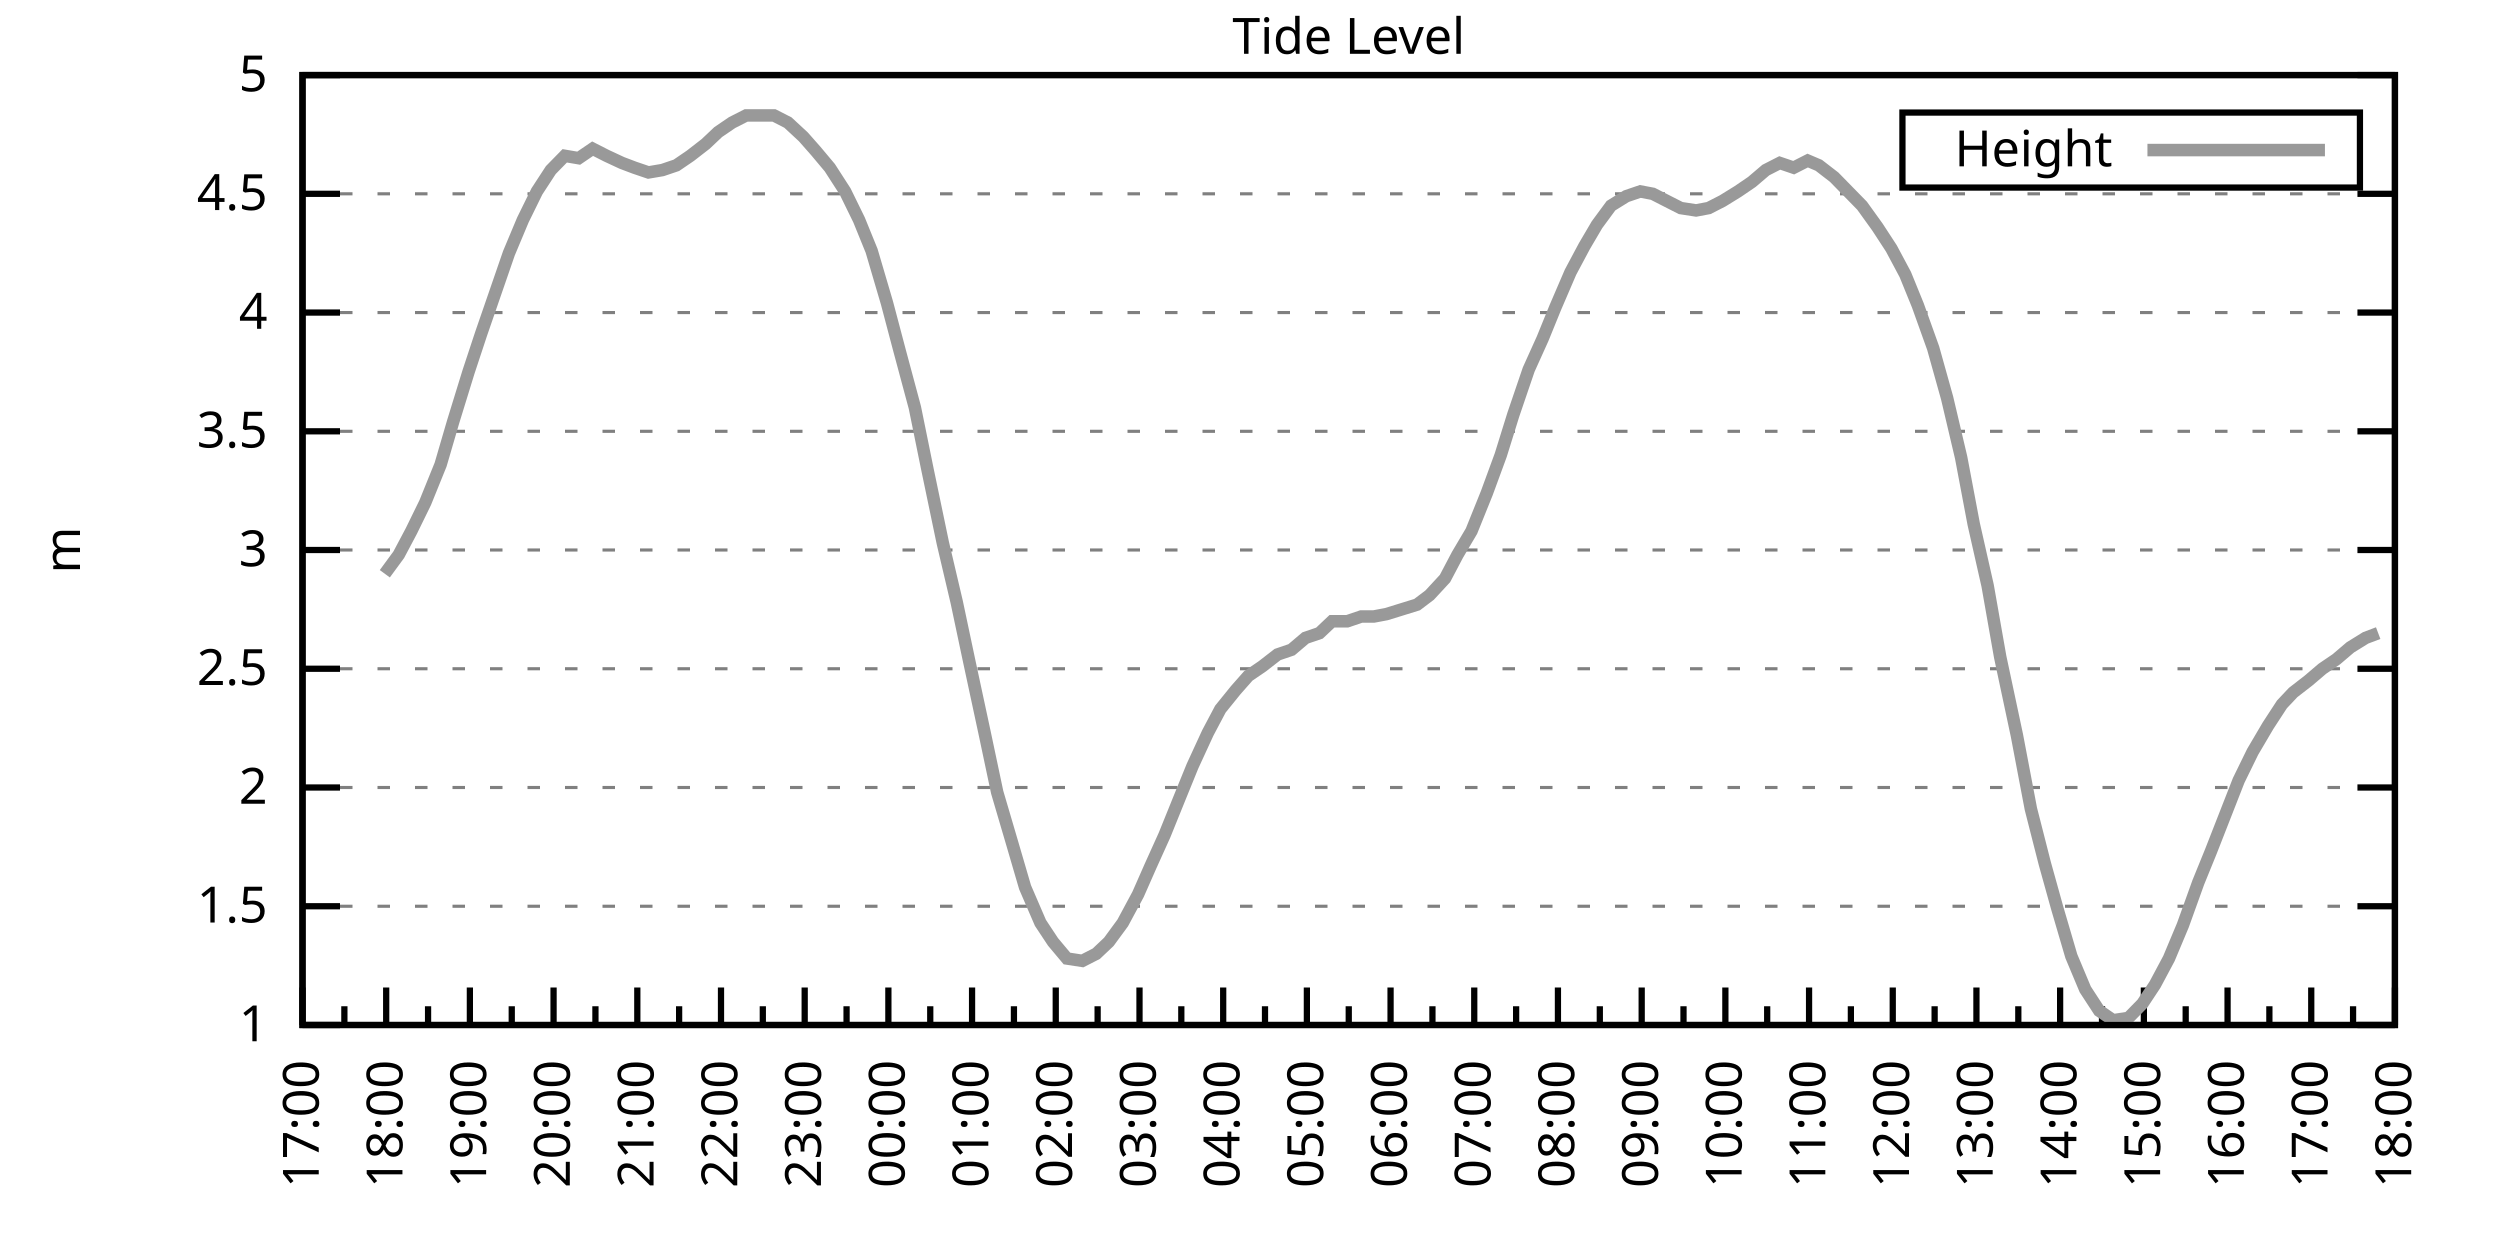
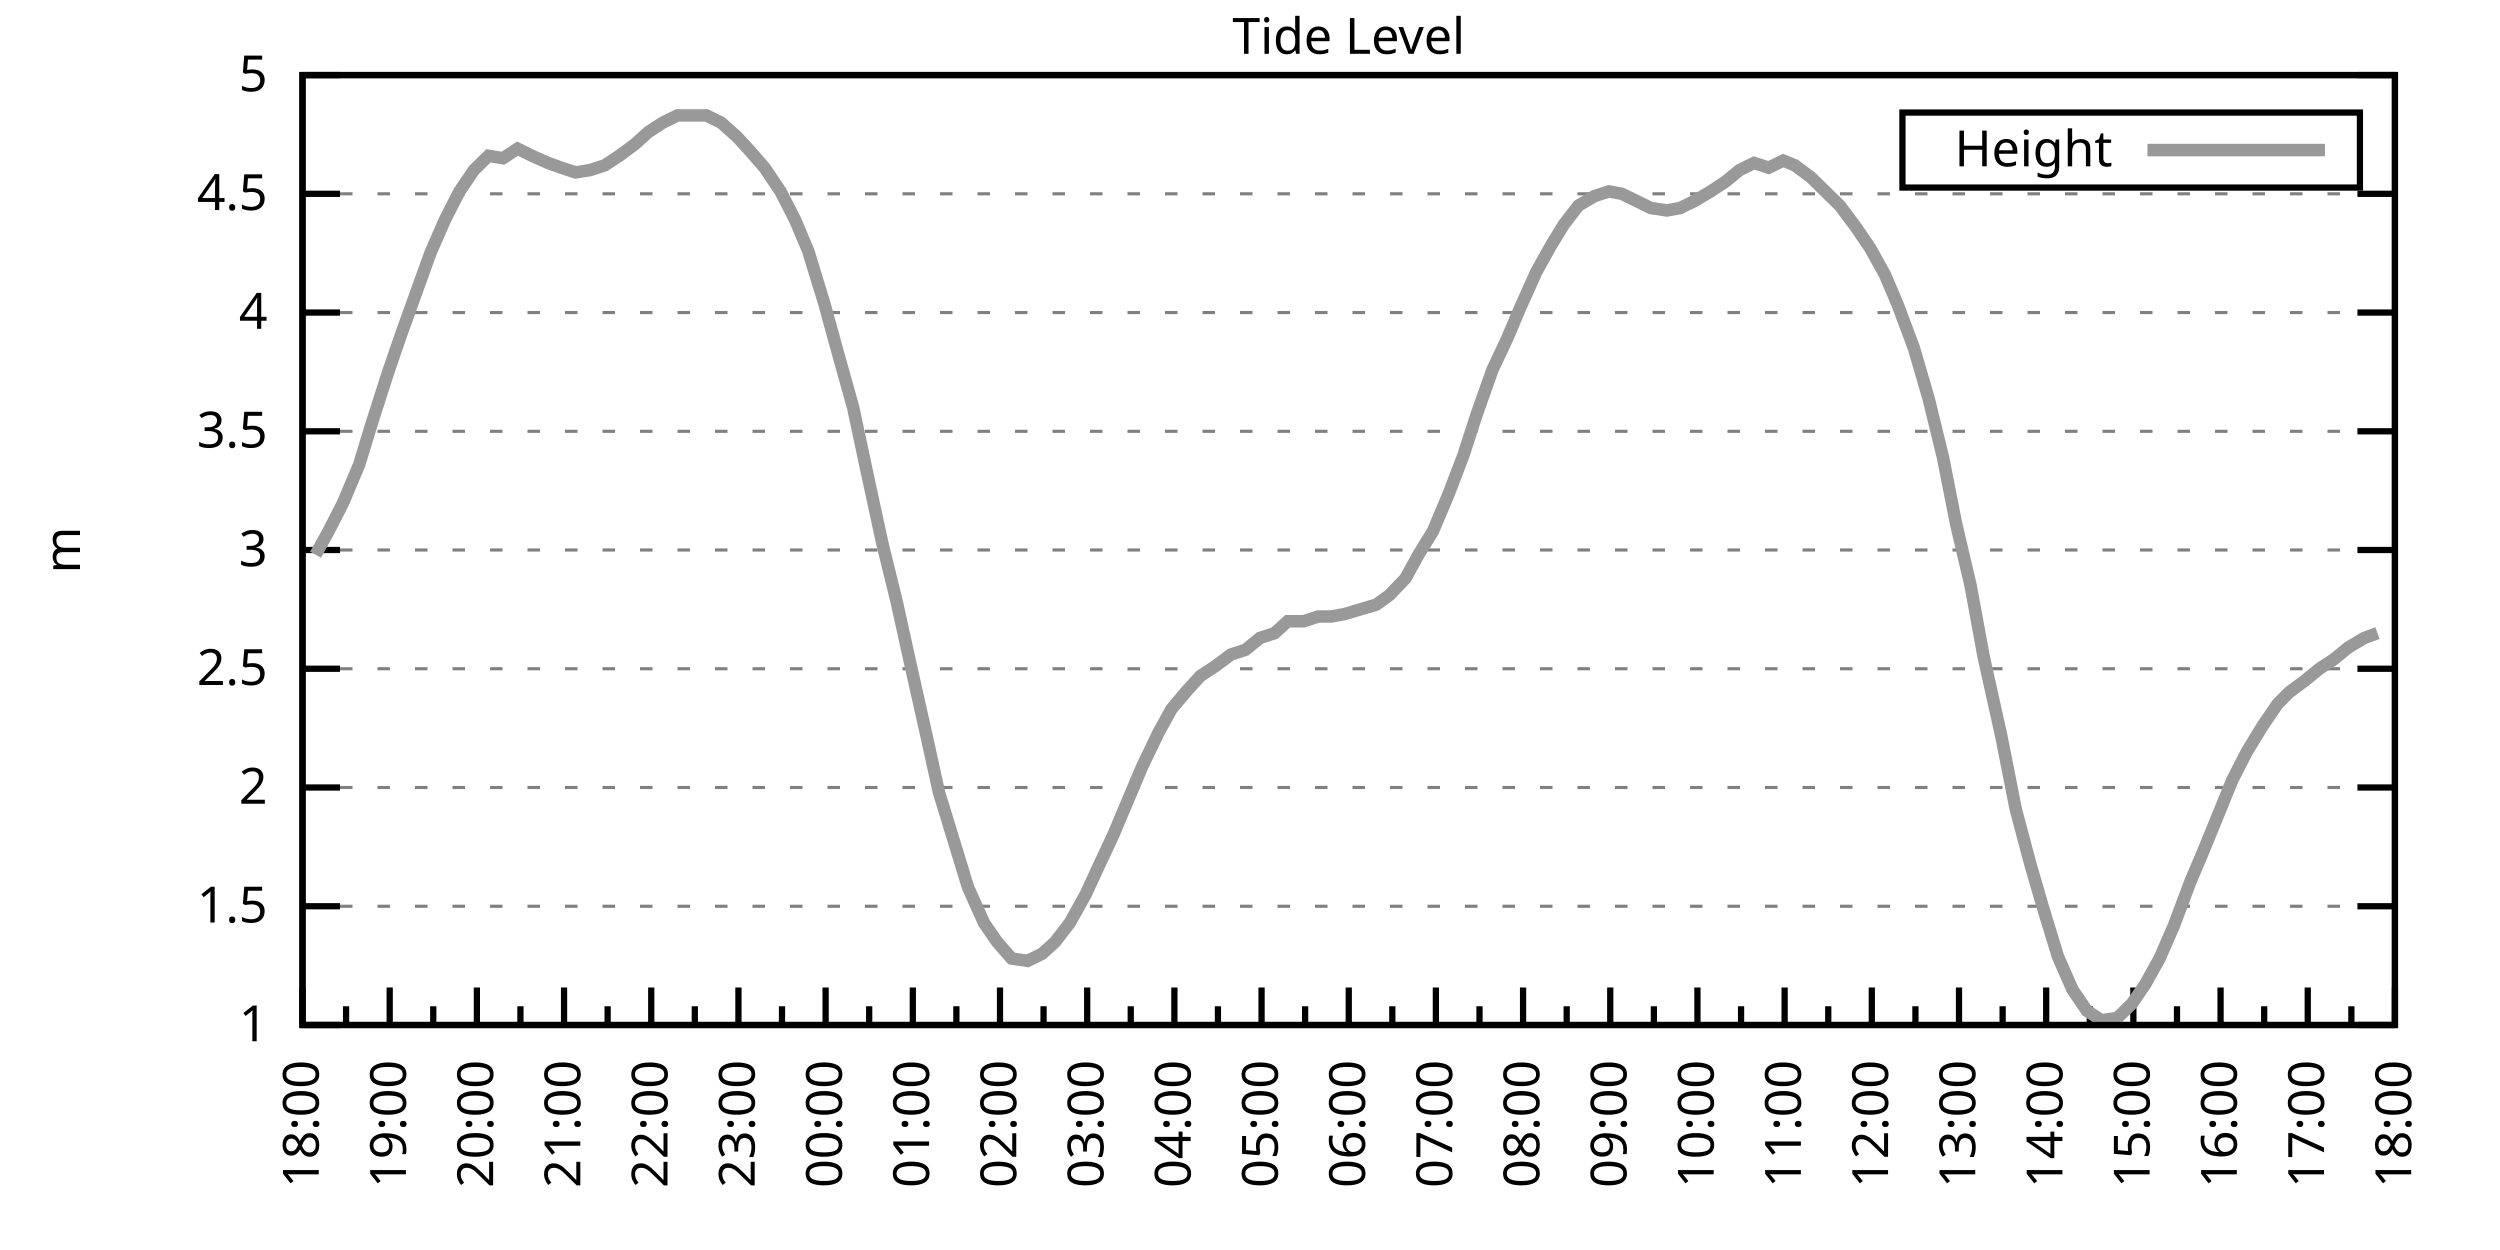
<svg xmlns="http://www.w3.org/2000/svg" xmlns:xlink="http://www.w3.org/1999/xlink" width="400" height="200" viewBox="0 0 400 200">
  <g id="gnuplot_canvas">
    <rect x="0" y="0" width="400" height="200" fill="none" />
    <defs>
      <circle id="gpDot" r="0.5" stroke-width="0.5" stroke="currentColor" />
      <path id="gpPt0" stroke-width="0.333" stroke="currentColor" d="M-1,0 h2 M0,-1 v2" />
      <path id="gpPt1" stroke-width="0.333" stroke="currentColor" d="M-1,-1 L1,1 M1,-1 L-1,1" />
      <path id="gpPt2" stroke-width="0.333" stroke="currentColor" d="M-1,0 L1,0 M0,-1 L0,1 M-1,-1 L1,1 M-1,1 L1,-1" />
      <rect id="gpPt3" stroke-width="0.333" stroke="currentColor" x="-1" y="-1" width="2" height="2" />
      <rect id="gpPt4" stroke-width="0.333" stroke="currentColor" fill="currentColor" x="-1" y="-1" width="2" height="2" />
      <circle id="gpPt5" stroke-width="0.333" stroke="currentColor" cx="0" cy="0" r="1" />
      <use xlink:href="#gpPt5" id="gpPt6" fill="currentColor" stroke="none" />
      <path id="gpPt7" stroke-width="0.333" stroke="currentColor" d="M0,-1.33 L-1.33,0.67 L1.33,0.67 z" />
      <use xlink:href="#gpPt7" id="gpPt8" fill="currentColor" stroke="none" />
      <use xlink:href="#gpPt7" id="gpPt9" stroke="currentColor" transform="rotate(180)" />
      <use xlink:href="#gpPt9" id="gpPt10" fill="currentColor" stroke="none" />
      <use xlink:href="#gpPt3" id="gpPt11" stroke="currentColor" transform="rotate(45)" />
      <use xlink:href="#gpPt11" id="gpPt12" fill="currentColor" stroke="none" />
      <path id="gpPt13" stroke-width="0.333" stroke="currentColor" d="M0,1.330 L1.265,0.411 L0.782,-1.067 L-0.782,-1.076 L-1.265,0.411 z" />
      <use xlink:href="#gpPt13" id="gpPt14" fill="currentColor" stroke="none" />
      <filter id="textbox" filterUnits="objectBoundingBox" x="0" y="0" height="1" width="1">
        <feFlood flood-color="white" flood-opacity="1" result="bgnd" />
        <feComposite in="SourceGraphic" in2="bgnd" operator="atop" />
      </filter>
      <filter id="greybox" filterUnits="objectBoundingBox" x="0" y="0" height="1" width="1">
        <feFlood flood-color="lightgrey" flood-opacity="1" result="grey" />
        <feComposite in="SourceGraphic" in2="grey" operator="atop" />
      </filter>
    </defs>
    <g fill="none" color="white" stroke="currentColor" stroke-width="1.00" stroke-linecap="butt" stroke-linejoin="miter">
</g>
    <g fill="none" color="black" stroke="currentColor" stroke-width="1.00" stroke-linecap="butt" stroke-linejoin="miter">
      <g stroke="none" shape-rendering="crispEdges">
        <polygon fill="rgb(255, 255, 255)" points="48.40,164.00 383.18,164.00 383.18,12.02 48.40,12.02 " />
      </g>
    </g>
    <g fill="none" color="black" stroke="currentColor" stroke-width="1.00" stroke-linecap="butt" stroke-linejoin="miter">
</g>
    <g fill="none" color="black" stroke="black" stroke-width="0.50" stroke-linecap="butt" stroke-linejoin="miter">
</g>
    <g fill="none" color="gray" stroke="currentColor" stroke-width="0.50" stroke-linecap="butt" stroke-linejoin="miter">
      <path stroke="gray" stroke-dasharray="2,4" class="gridline" d="M48.40,164.00 L383.19,164.00  " />
    </g>
    <g fill="none" color="gray" stroke="gray" stroke-width="1.00" stroke-linecap="butt" stroke-linejoin="miter">
</g>
    <g fill="none" color="black" stroke="currentColor" stroke-width="1.00" stroke-linecap="butt" stroke-linejoin="miter">
      <path stroke="black" d="M48.40,164.00 L54.40,164.00 M383.19,164.00 L377.19,164.00  " />
      <g transform="translate(42.80,166.60)" stroke="none" fill="black" font-family="Sans" font-size="8.00" text-anchor="end">
        <text>
          <tspan font-family="Sans"> 1</tspan>
        </text>
      </g>
    </g>
    <g fill="none" color="black" stroke="currentColor" stroke-width="1.00" stroke-linecap="butt" stroke-linejoin="miter">
</g>
    <g fill="none" color="black" stroke="black" stroke-width="0.50" stroke-linecap="butt" stroke-linejoin="miter">
</g>
    <g fill="none" color="gray" stroke="currentColor" stroke-width="0.50" stroke-linecap="butt" stroke-linejoin="miter">
      <path stroke="gray" stroke-dasharray="2,4" class="gridline" d="M48.40,145.00 L383.19,145.00  " />
    </g>
    <g fill="none" color="gray" stroke="gray" stroke-width="1.00" stroke-linecap="butt" stroke-linejoin="miter">
</g>
    <g fill="none" color="black" stroke="currentColor" stroke-width="1.00" stroke-linecap="butt" stroke-linejoin="miter">
      <path stroke="black" d="M48.40,145.00 L54.40,145.00 M383.19,145.00 L377.19,145.00  " />
      <g transform="translate(42.80,147.60)" stroke="none" fill="black" font-family="Sans" font-size="8.00" text-anchor="end">
        <text>
          <tspan font-family="Sans"> 1.5</tspan>
        </text>
      </g>
    </g>
    <g fill="none" color="black" stroke="currentColor" stroke-width="1.00" stroke-linecap="butt" stroke-linejoin="miter">
</g>
    <g fill="none" color="black" stroke="black" stroke-width="0.50" stroke-linecap="butt" stroke-linejoin="miter">
</g>
    <g fill="none" color="gray" stroke="currentColor" stroke-width="0.50" stroke-linecap="butt" stroke-linejoin="miter">
      <path stroke="gray" stroke-dasharray="2,4" class="gridline" d="M48.40,126.00 L383.19,126.00  " />
    </g>
    <g fill="none" color="gray" stroke="gray" stroke-width="1.00" stroke-linecap="butt" stroke-linejoin="miter">
</g>
    <g fill="none" color="black" stroke="currentColor" stroke-width="1.00" stroke-linecap="butt" stroke-linejoin="miter">
      <path stroke="black" d="M48.40,126.00 L54.40,126.00 M383.19,126.00 L377.19,126.00  " />
      <g transform="translate(42.80,128.60)" stroke="none" fill="black" font-family="Sans" font-size="8.00" text-anchor="end">
        <text>
          <tspan font-family="Sans"> 2</tspan>
        </text>
      </g>
    </g>
    <g fill="none" color="black" stroke="currentColor" stroke-width="1.00" stroke-linecap="butt" stroke-linejoin="miter">
</g>
    <g fill="none" color="black" stroke="black" stroke-width="0.50" stroke-linecap="butt" stroke-linejoin="miter">
</g>
    <g fill="none" color="gray" stroke="currentColor" stroke-width="0.50" stroke-linecap="butt" stroke-linejoin="miter">
      <path stroke="gray" stroke-dasharray="2,4" class="gridline" d="M48.40,107.00 L383.19,107.00  " />
    </g>
    <g fill="none" color="gray" stroke="gray" stroke-width="1.00" stroke-linecap="butt" stroke-linejoin="miter">
</g>
    <g fill="none" color="black" stroke="currentColor" stroke-width="1.00" stroke-linecap="butt" stroke-linejoin="miter">
      <path stroke="black" d="M48.40,107.00 L54.40,107.00 M383.19,107.00 L377.19,107.00  " />
      <g transform="translate(42.80,109.60)" stroke="none" fill="black" font-family="Sans" font-size="8.00" text-anchor="end">
        <text>
          <tspan font-family="Sans"> 2.5</tspan>
        </text>
      </g>
    </g>
    <g fill="none" color="black" stroke="currentColor" stroke-width="1.00" stroke-linecap="butt" stroke-linejoin="miter">
</g>
    <g fill="none" color="black" stroke="black" stroke-width="0.50" stroke-linecap="butt" stroke-linejoin="miter">
</g>
    <g fill="none" color="gray" stroke="currentColor" stroke-width="0.50" stroke-linecap="butt" stroke-linejoin="miter">
      <path stroke="gray" stroke-dasharray="2,4" class="gridline" d="M48.40,88.00 L383.19,88.00  " />
    </g>
    <g fill="none" color="gray" stroke="gray" stroke-width="1.00" stroke-linecap="butt" stroke-linejoin="miter">
</g>
    <g fill="none" color="black" stroke="currentColor" stroke-width="1.00" stroke-linecap="butt" stroke-linejoin="miter">
      <path stroke="black" d="M48.40,88.00 L54.40,88.00 M383.19,88.00 L377.19,88.00  " />
      <g transform="translate(42.80,90.60)" stroke="none" fill="black" font-family="Sans" font-size="8.00" text-anchor="end">
        <text>
          <tspan font-family="Sans"> 3</tspan>
        </text>
      </g>
    </g>
    <g fill="none" color="black" stroke="currentColor" stroke-width="1.00" stroke-linecap="butt" stroke-linejoin="miter">
</g>
    <g fill="none" color="black" stroke="black" stroke-width="0.50" stroke-linecap="butt" stroke-linejoin="miter">
</g>
    <g fill="none" color="gray" stroke="currentColor" stroke-width="0.50" stroke-linecap="butt" stroke-linejoin="miter">
      <path stroke="gray" stroke-dasharray="2,4" class="gridline" d="M48.40,69.01 L383.19,69.01  " />
    </g>
    <g fill="none" color="gray" stroke="gray" stroke-width="1.00" stroke-linecap="butt" stroke-linejoin="miter">
</g>
    <g fill="none" color="black" stroke="currentColor" stroke-width="1.00" stroke-linecap="butt" stroke-linejoin="miter">
      <path stroke="black" d="M48.40,69.01 L54.40,69.01 M383.19,69.01 L377.19,69.01  " />
      <g transform="translate(42.80,71.61)" stroke="none" fill="black" font-family="Sans" font-size="8.00" text-anchor="end">
        <text>
          <tspan font-family="Sans"> 3.5</tspan>
        </text>
      </g>
    </g>
    <g fill="none" color="black" stroke="currentColor" stroke-width="1.00" stroke-linecap="butt" stroke-linejoin="miter">
</g>
    <g fill="none" color="black" stroke="black" stroke-width="0.50" stroke-linecap="butt" stroke-linejoin="miter">
</g>
    <g fill="none" color="gray" stroke="currentColor" stroke-width="0.50" stroke-linecap="butt" stroke-linejoin="miter">
      <path stroke="gray" stroke-dasharray="2,4" class="gridline" d="M48.40,50.01 L383.19,50.01  " />
    </g>
    <g fill="none" color="gray" stroke="gray" stroke-width="1.00" stroke-linecap="butt" stroke-linejoin="miter">
</g>
    <g fill="none" color="black" stroke="currentColor" stroke-width="1.00" stroke-linecap="butt" stroke-linejoin="miter">
      <path stroke="black" d="M48.40,50.01 L54.40,50.01 M383.19,50.01 L377.19,50.01  " />
      <g transform="translate(42.80,52.61)" stroke="none" fill="black" font-family="Sans" font-size="8.00" text-anchor="end">
        <text>
          <tspan font-family="Sans"> 4</tspan>
        </text>
      </g>
    </g>
    <g fill="none" color="black" stroke="currentColor" stroke-width="1.00" stroke-linecap="butt" stroke-linejoin="miter">
</g>
    <g fill="none" color="black" stroke="black" stroke-width="0.50" stroke-linecap="butt" stroke-linejoin="miter">
</g>
    <g fill="none" color="gray" stroke="currentColor" stroke-width="0.50" stroke-linecap="butt" stroke-linejoin="miter">
      <path stroke="gray" stroke-dasharray="2,4" class="gridline" d="M48.40,31.01 L383.19,31.01  " />
    </g>
    <g fill="none" color="gray" stroke="gray" stroke-width="1.00" stroke-linecap="butt" stroke-linejoin="miter">
</g>
    <g fill="none" color="black" stroke="currentColor" stroke-width="1.00" stroke-linecap="butt" stroke-linejoin="miter">
      <path stroke="black" d="M48.40,31.01 L54.40,31.01 M383.19,31.01 L377.19,31.01  " />
      <g transform="translate(42.80,33.61)" stroke="none" fill="black" font-family="Sans" font-size="8.00" text-anchor="end">
        <text>
          <tspan font-family="Sans"> 4.5</tspan>
        </text>
      </g>
    </g>
    <g fill="none" color="black" stroke="currentColor" stroke-width="1.00" stroke-linecap="butt" stroke-linejoin="miter">
</g>
    <g fill="none" color="black" stroke="black" stroke-width="0.50" stroke-linecap="butt" stroke-linejoin="miter">
</g>
    <g fill="none" color="gray" stroke="currentColor" stroke-width="0.50" stroke-linecap="butt" stroke-linejoin="miter">
      <path stroke="gray" stroke-dasharray="2,4" class="gridline" d="M48.40,12.01 L383.19,12.01  " />
    </g>
    <g fill="none" color="gray" stroke="gray" stroke-width="1.00" stroke-linecap="butt" stroke-linejoin="miter">
</g>
    <g fill="none" color="black" stroke="currentColor" stroke-width="1.00" stroke-linecap="butt" stroke-linejoin="miter">
      <path stroke="black" d="M48.40,12.01 L54.40,12.01 M383.19,12.01 L377.19,12.01  " />
      <g transform="translate(42.80,14.61)" stroke="none" fill="black" font-family="Sans" font-size="8.00" text-anchor="end">
        <text>
          <tspan font-family="Sans"> 5</tspan>
        </text>
      </g>
    </g>
    <g fill="none" color="black" stroke="currentColor" stroke-width="1.00" stroke-linecap="butt" stroke-linejoin="miter">
      <path stroke="black" d="M48.40,164.00 L48.40,158.00  " />
      <g transform="translate(51.00,169.60) rotate(270)" stroke="none" fill="black" font-family="Sans" font-size="8.00" text-anchor="end">
        <text>
+           <tspan font-family="Sans">18:00</tspan>
+         </text>
+       </g>
+     </g>
+     <g fill="none" color="black" stroke="currentColor" stroke-width="1.00" stroke-linecap="butt" stroke-linejoin="miter">
+       <path stroke="black" d="M55.37,164.00 L55.37,161.00 M62.35,164.00 L62.35,158.00  " />
+       <g transform="translate(64.95,169.60) rotate(270)" stroke="none" fill="black" font-family="Sans" font-size="8.00" text-anchor="end">
+         <text>
+           <tspan font-family="Sans">19:00</tspan>
+         </text>
+       </g>
+     </g>
+     <g fill="none" color="black" stroke="currentColor" stroke-width="1.00" stroke-linecap="butt" stroke-linejoin="miter">
+       <path stroke="black" d="M69.32,164.00 L69.32,161.00 M76.30,164.00 L76.30,158.00  " />
+       <g transform="translate(78.90,169.60) rotate(270)" stroke="none" fill="black" font-family="Sans" font-size="8.00" text-anchor="end">
+         <text>
+           <tspan font-family="Sans">20:00</tspan>
+         </text>
+       </g>
+     </g>
+     <g fill="none" color="black" stroke="currentColor" stroke-width="1.00" stroke-linecap="butt" stroke-linejoin="miter">
+       <path stroke="black" d="M83.27,164.00 L83.27,161.00 M90.25,164.00 L90.25,158.00  " />
+       <g transform="translate(92.85,169.60) rotate(270)" stroke="none" fill="black" font-family="Sans" font-size="8.00" text-anchor="end">
+         <text>
+           <tspan font-family="Sans">21:00</tspan>
+         </text>
+       </g>
+     </g>
+     <g fill="none" color="black" stroke="currentColor" stroke-width="1.00" stroke-linecap="butt" stroke-linejoin="miter">
+       <path stroke="black" d="M97.22,164.00 L97.22,161.00 M104.20,164.00 L104.20,158.00  " />
+       <g transform="translate(106.80,169.60) rotate(270)" stroke="none" fill="black" font-family="Sans" font-size="8.00" text-anchor="end">
+         <text>
+           <tspan font-family="Sans">22:00</tspan>
+         </text>
+       </g>
+     </g>
+     <g fill="none" color="black" stroke="currentColor" stroke-width="1.00" stroke-linecap="butt" stroke-linejoin="miter">
+       <path stroke="black" d="M111.17,164.00 L111.17,161.00 M118.15,164.00 L118.15,158.00  " />
+       <g transform="translate(120.75,169.60) rotate(270)" stroke="none" fill="black" font-family="Sans" font-size="8.00" text-anchor="end">
+         <text>
+           <tspan font-family="Sans">23:00</tspan>
+         </text>
+       </g>
+     </g>
+     <g fill="none" color="black" stroke="currentColor" stroke-width="1.00" stroke-linecap="butt" stroke-linejoin="miter">
+       <path stroke="black" d="M125.12,164.00 L125.12,161.00 M132.10,164.00 L132.10,158.00  " />
+       <g transform="translate(134.70,169.60) rotate(270)" stroke="none" fill="black" font-family="Sans" font-size="8.00" text-anchor="end">
+         <text>
+           <tspan font-family="Sans">00:00</tspan>
+         </text>
+       </g>
+     </g>
+     <g fill="none" color="black" stroke="currentColor" stroke-width="1.00" stroke-linecap="butt" stroke-linejoin="miter">
+       <path stroke="black" d="M139.07,164.00 L139.07,161.00 M146.05,164.00 L146.05,158.00  " />
+       <g transform="translate(148.65,169.60) rotate(270)" stroke="none" fill="black" font-family="Sans" font-size="8.00" text-anchor="end">
+         <text>
+           <tspan font-family="Sans">01:00</tspan>
+         </text>
+       </g>
+     </g>
+     <g fill="none" color="black" stroke="currentColor" stroke-width="1.00" stroke-linecap="butt" stroke-linejoin="miter">
+       <path stroke="black" d="M153.02,164.00 L153.02,161.00 M160.00,164.00 L160.00,158.00  " />
+       <g transform="translate(162.60,169.60) rotate(270)" stroke="none" fill="black" font-family="Sans" font-size="8.00" text-anchor="end">
+         <text>
+           <tspan font-family="Sans">02:00</tspan>
+         </text>
+       </g>
+     </g>
+     <g fill="none" color="black" stroke="currentColor" stroke-width="1.00" stroke-linecap="butt" stroke-linejoin="miter">
+       <path stroke="black" d="M166.97,164.00 L166.97,161.00 M173.95,164.00 L173.95,158.00  " />
+       <g transform="translate(176.55,169.60) rotate(270)" stroke="none" fill="black" font-family="Sans" font-size="8.00" text-anchor="end">
+         <text>
+           <tspan font-family="Sans">03:00</tspan>
+         </text>
+       </g>
+     </g>
+     <g fill="none" color="black" stroke="currentColor" stroke-width="1.00" stroke-linecap="butt" stroke-linejoin="miter">
+       <path stroke="black" d="M180.92,164.00 L180.92,161.00 M187.90,164.00 L187.90,158.00  " />
+       <g transform="translate(190.50,169.60) rotate(270)" stroke="none" fill="black" font-family="Sans" font-size="8.00" text-anchor="end">
+         <text>
+           <tspan font-family="Sans">04:00</tspan>
+         </text>
+       </g>
+     </g>
+     <g fill="none" color="black" stroke="currentColor" stroke-width="1.00" stroke-linecap="butt" stroke-linejoin="miter">
+       <path stroke="black" d="M194.87,164.00 L194.87,161.00 M201.85,164.00 L201.85,158.00  " />
+       <g transform="translate(204.45,169.60) rotate(270)" stroke="none" fill="black" font-family="Sans" font-size="8.00" text-anchor="end">
+         <text>
+           <tspan font-family="Sans">05:00</tspan>
+         </text>
+       </g>
+     </g>
+     <g fill="none" color="black" stroke="currentColor" stroke-width="1.00" stroke-linecap="butt" stroke-linejoin="miter">
+       <path stroke="black" d="M208.82,164.00 L208.82,161.00 M215.80,164.00 L215.80,158.00  " />
+       <g transform="translate(218.40,169.60) rotate(270)" stroke="none" fill="black" font-family="Sans" font-size="8.00" text-anchor="end">
+         <text>
+           <tspan font-family="Sans">06:00</tspan>
+         </text>
+       </g>
+     </g>
+     <g fill="none" color="black" stroke="currentColor" stroke-width="1.00" stroke-linecap="butt" stroke-linejoin="miter">
+       <path stroke="black" d="M222.77,164.00 L222.77,161.00 M229.74,164.00 L229.74,158.00  " />
+       <g transform="translate(232.34,169.60) rotate(270)" stroke="none" fill="black" font-family="Sans" font-size="8.00" text-anchor="end">
+         <text>
+           <tspan font-family="Sans">07:00</tspan>
+         </text>
+       </g>
+     </g>
+     <g fill="none" color="black" stroke="currentColor" stroke-width="1.00" stroke-linecap="butt" stroke-linejoin="miter">
+       <path stroke="black" d="M236.72,164.00 L236.72,161.00 M243.69,164.00 L243.69,158.00  " />
+       <g transform="translate(246.29,169.60) rotate(270)" stroke="none" fill="black" font-family="Sans" font-size="8.00" text-anchor="end">
+         <text>
+           <tspan font-family="Sans">08:00</tspan>
+         </text>
+       </g>
+     </g>
+     <g fill="none" color="black" stroke="currentColor" stroke-width="1.00" stroke-linecap="butt" stroke-linejoin="miter">
+       <path stroke="black" d="M250.67,164.00 L250.67,161.00 M257.64,164.00 L257.64,158.00  " />
+       <g transform="translate(260.24,169.60) rotate(270)" stroke="none" fill="black" font-family="Sans" font-size="8.00" text-anchor="end">
+         <text>
+           <tspan font-family="Sans">09:00</tspan>
+         </text>
+       </g>
+     </g>
+     <g fill="none" color="black" stroke="currentColor" stroke-width="1.00" stroke-linecap="butt" stroke-linejoin="miter">
+       <path stroke="black" d="M264.62,164.00 L264.62,161.00 M271.59,164.00 L271.59,158.00  " />
+       <g transform="translate(274.19,169.60) rotate(270)" stroke="none" fill="black" font-family="Sans" font-size="8.00" text-anchor="end">
+         <text>
+           <tspan font-family="Sans">10:00</tspan>
+         </text>
+       </g>
+     </g>
+     <g fill="none" color="black" stroke="currentColor" stroke-width="1.00" stroke-linecap="butt" stroke-linejoin="miter">
+       <path stroke="black" d="M278.57,164.00 L278.57,161.00 M285.54,164.00 L285.54,158.00  " />
+       <g transform="translate(288.14,169.60) rotate(270)" stroke="none" fill="black" font-family="Sans" font-size="8.00" text-anchor="end">
+         <text>
+           <tspan font-family="Sans">11:00</tspan>
+         </text>
+       </g>
+     </g>
+     <g fill="none" color="black" stroke="currentColor" stroke-width="1.00" stroke-linecap="butt" stroke-linejoin="miter">
+       <path stroke="black" d="M292.52,164.00 L292.52,161.00 M299.49,164.00 L299.49,158.00  " />
+       <g transform="translate(302.09,169.60) rotate(270)" stroke="none" fill="black" font-family="Sans" font-size="8.00" text-anchor="end">
+         <text>
+           <tspan font-family="Sans">12:00</tspan>
+         </text>
+       </g>
+     </g>
+     <g fill="none" color="black" stroke="currentColor" stroke-width="1.00" stroke-linecap="butt" stroke-linejoin="miter">
+       <path stroke="black" d="M306.47,164.00 L306.47,161.00 M313.44,164.00 L313.44,158.00  " />
+       <g transform="translate(316.04,169.60) rotate(270)" stroke="none" fill="black" font-family="Sans" font-size="8.00" text-anchor="end">
+         <text>
+           <tspan font-family="Sans">13:00</tspan>
+         </text>
+       </g>
+     </g>
+     <g fill="none" color="black" stroke="currentColor" stroke-width="1.00" stroke-linecap="butt" stroke-linejoin="miter">
+       <path stroke="black" d="M320.42,164.00 L320.42,161.00 M327.39,164.00 L327.39,158.00  " />
+       <g transform="translate(329.99,169.60) rotate(270)" stroke="none" fill="black" font-family="Sans" font-size="8.00" text-anchor="end">
+         <text>
+           <tspan font-family="Sans">14:00</tspan>
+         </text>
+       </g>
+     </g>
+     <g fill="none" color="black" stroke="currentColor" stroke-width="1.00" stroke-linecap="butt" stroke-linejoin="miter">
+       <path stroke="black" d="M334.37,164.00 L334.37,161.00 M341.34,164.00 L341.34,158.00  " />
+       <g transform="translate(343.94,169.60) rotate(270)" stroke="none" fill="black" font-family="Sans" font-size="8.00" text-anchor="end">
+         <text>
+           <tspan font-family="Sans">15:00</tspan>
+         </text>
+       </g>
+     </g>
+     <g fill="none" color="black" stroke="currentColor" stroke-width="1.00" stroke-linecap="butt" stroke-linejoin="miter">
+       <path stroke="black" d="M348.32,164.00 L348.32,161.00 M355.29,164.00 L355.29,158.00  " />
+       <g transform="translate(357.89,169.60) rotate(270)" stroke="none" fill="black" font-family="Sans" font-size="8.00" text-anchor="end">
+         <text>
+           <tspan font-family="Sans">16:00</tspan>
+         </text>
+       </g>
+     </g>
+     <g fill="none" color="black" stroke="currentColor" stroke-width="1.00" stroke-linecap="butt" stroke-linejoin="miter">
+       <path stroke="black" d="M362.27,164.00 L362.27,161.00 M369.24,164.00 L369.24,158.00  " />
+       <g transform="translate(371.84,169.60) rotate(270)" stroke="none" fill="black" font-family="Sans" font-size="8.00" text-anchor="end">
+         <text>
          <tspan font-family="Sans">17:00</tspan>
        </text>
      </g>
    </g>
    <g fill="none" color="black" stroke="currentColor" stroke-width="1.00" stroke-linecap="butt" stroke-linejoin="miter">
-       <path stroke="black" d="M55.10,164.00 L55.10,161.00 M61.79,164.00 L61.79,158.00  " />
-       <g transform="translate(64.39,169.60) rotate(270)" stroke="none" fill="black" font-family="Sans" font-size="8.00" text-anchor="end">
-         <text>
-           <tspan font-family="Sans">18:00</tspan>
-         </text>
-       </g>
-     </g>
-     <g fill="none" color="black" stroke="currentColor" stroke-width="1.00" stroke-linecap="butt" stroke-linejoin="miter">
-       <path stroke="black" d="M68.49,164.00 L68.49,161.00 M75.18,164.00 L75.18,158.00  " />
-       <g transform="translate(77.78,169.60) rotate(270)" stroke="none" fill="black" font-family="Sans" font-size="8.00" text-anchor="end">
-         <text>
-           <tspan font-family="Sans">19:00</tspan>
-         </text>
-       </g>
-     </g>
-     <g fill="none" color="black" stroke="currentColor" stroke-width="1.00" stroke-linecap="butt" stroke-linejoin="miter">
-       <path stroke="black" d="M81.88,164.00 L81.88,161.00 M88.57,164.00 L88.57,158.00  " />
-       <g transform="translate(91.17,169.60) rotate(270)" stroke="none" fill="black" font-family="Sans" font-size="8.00" text-anchor="end">
-         <text>
-           <tspan font-family="Sans">20:00</tspan>
-         </text>
-       </g>
-     </g>
-     <g fill="none" color="black" stroke="currentColor" stroke-width="1.00" stroke-linecap="butt" stroke-linejoin="miter">
-       <path stroke="black" d="M95.27,164.00 L95.27,161.00 M101.97,164.00 L101.97,158.00  " />
-       <g transform="translate(104.57,169.60) rotate(270)" stroke="none" fill="black" font-family="Sans" font-size="8.00" text-anchor="end">
-         <text>
-           <tspan font-family="Sans">21:00</tspan>
-         </text>
-       </g>
-     </g>
-     <g fill="none" color="black" stroke="currentColor" stroke-width="1.00" stroke-linecap="butt" stroke-linejoin="miter">
-       <path stroke="black" d="M108.66,164.00 L108.66,161.00 M115.36,164.00 L115.36,158.00  " />
-       <g transform="translate(117.96,169.60) rotate(270)" stroke="none" fill="black" font-family="Sans" font-size="8.00" text-anchor="end">
-         <text>
-           <tspan font-family="Sans">22:00</tspan>
-         </text>
-       </g>
-     </g>
-     <g fill="none" color="black" stroke="currentColor" stroke-width="1.00" stroke-linecap="butt" stroke-linejoin="miter">
-       <path stroke="black" d="M122.05,164.00 L122.05,161.00 M128.75,164.00 L128.75,158.00  " />
-       <g transform="translate(131.35,169.60) rotate(270)" stroke="none" fill="black" font-family="Sans" font-size="8.00" text-anchor="end">
-         <text>
-           <tspan font-family="Sans">23:00</tspan>
-         </text>
-       </g>
-     </g>
-     <g fill="none" color="black" stroke="currentColor" stroke-width="1.00" stroke-linecap="butt" stroke-linejoin="miter">
-       <path stroke="black" d="M135.45,164.00 L135.45,161.00 M142.14,164.00 L142.14,158.00  " />
-       <g transform="translate(144.74,169.60) rotate(270)" stroke="none" fill="black" font-family="Sans" font-size="8.00" text-anchor="end">
-         <text>
-           <tspan font-family="Sans">00:00</tspan>
-         </text>
-       </g>
-     </g>
-     <g fill="none" color="black" stroke="currentColor" stroke-width="1.00" stroke-linecap="butt" stroke-linejoin="miter">
-       <path stroke="black" d="M148.84,164.00 L148.84,161.00 M155.53,164.00 L155.53,158.00  " />
-       <g transform="translate(158.13,169.60) rotate(270)" stroke="none" fill="black" font-family="Sans" font-size="8.00" text-anchor="end">
-         <text>
-           <tspan font-family="Sans">01:00</tspan>
-         </text>
-       </g>
-     </g>
-     <g fill="none" color="black" stroke="currentColor" stroke-width="1.00" stroke-linecap="butt" stroke-linejoin="miter">
-       <path stroke="black" d="M162.23,164.00 L162.23,161.00 M168.92,164.00 L168.92,158.00  " />
-       <g transform="translate(171.52,169.60) rotate(270)" stroke="none" fill="black" font-family="Sans" font-size="8.00" text-anchor="end">
-         <text>
-           <tspan font-family="Sans">02:00</tspan>
-         </text>
-       </g>
-     </g>
-     <g fill="none" color="black" stroke="currentColor" stroke-width="1.00" stroke-linecap="butt" stroke-linejoin="miter">
-       <path stroke="black" d="M175.62,164.00 L175.62,161.00 M182.32,164.00 L182.32,158.00  " />
-       <g transform="translate(184.92,169.60) rotate(270)" stroke="none" fill="black" font-family="Sans" font-size="8.00" text-anchor="end">
-         <text>
-           <tspan font-family="Sans">03:00</tspan>
-         </text>
-       </g>
-     </g>
-     <g fill="none" color="black" stroke="currentColor" stroke-width="1.00" stroke-linecap="butt" stroke-linejoin="miter">
-       <path stroke="black" d="M189.01,164.00 L189.01,161.00 M195.71,164.00 L195.71,158.00  " />
-       <g transform="translate(198.31,169.60) rotate(270)" stroke="none" fill="black" font-family="Sans" font-size="8.00" text-anchor="end">
-         <text>
-           <tspan font-family="Sans">04:00</tspan>
-         </text>
-       </g>
-     </g>
-     <g fill="none" color="black" stroke="currentColor" stroke-width="1.00" stroke-linecap="butt" stroke-linejoin="miter">
-       <path stroke="black" d="M202.40,164.00 L202.40,161.00 M209.10,164.00 L209.10,158.00  " />
-       <g transform="translate(211.70,169.60) rotate(270)" stroke="none" fill="black" font-family="Sans" font-size="8.00" text-anchor="end">
-         <text>
-           <tspan font-family="Sans">05:00</tspan>
-         </text>
-       </g>
-     </g>
-     <g fill="none" color="black" stroke="currentColor" stroke-width="1.00" stroke-linecap="butt" stroke-linejoin="miter">
-       <path stroke="black" d="M215.80,164.00 L215.80,161.00 M222.49,164.00 L222.49,158.00  " />
-       <g transform="translate(225.09,169.60) rotate(270)" stroke="none" fill="black" font-family="Sans" font-size="8.00" text-anchor="end">
-         <text>
-           <tspan font-family="Sans">06:00</tspan>
-         </text>
-       </g>
-     </g>
-     <g fill="none" color="black" stroke="currentColor" stroke-width="1.00" stroke-linecap="butt" stroke-linejoin="miter">
-       <path stroke="black" d="M229.19,164.00 L229.19,161.00 M235.88,164.00 L235.88,158.00  " />
-       <g transform="translate(238.48,169.60) rotate(270)" stroke="none" fill="black" font-family="Sans" font-size="8.00" text-anchor="end">
-         <text>
-           <tspan font-family="Sans">07:00</tspan>
-         </text>
-       </g>
-     </g>
-     <g fill="none" color="black" stroke="currentColor" stroke-width="1.00" stroke-linecap="butt" stroke-linejoin="miter">
-       <path stroke="black" d="M242.58,164.00 L242.58,161.00 M249.27,164.00 L249.27,158.00  " />
-       <g transform="translate(251.87,169.60) rotate(270)" stroke="none" fill="black" font-family="Sans" font-size="8.00" text-anchor="end">
-         <text>
-           <tspan font-family="Sans">08:00</tspan>
-         </text>
-       </g>
-     </g>
-     <g fill="none" color="black" stroke="currentColor" stroke-width="1.00" stroke-linecap="butt" stroke-linejoin="miter">
-       <path stroke="black" d="M255.97,164.00 L255.97,161.00 M262.67,164.00 L262.67,158.00  " />
-       <g transform="translate(265.27,169.60) rotate(270)" stroke="none" fill="black" font-family="Sans" font-size="8.00" text-anchor="end">
-         <text>
-           <tspan font-family="Sans">09:00</tspan>
-         </text>
-       </g>
-     </g>
-     <g fill="none" color="black" stroke="currentColor" stroke-width="1.00" stroke-linecap="butt" stroke-linejoin="miter">
-       <path stroke="black" d="M269.36,164.00 L269.36,161.00 M276.06,164.00 L276.06,158.00  " />
-       <g transform="translate(278.66,169.60) rotate(270)" stroke="none" fill="black" font-family="Sans" font-size="8.00" text-anchor="end">
-         <text>
-           <tspan font-family="Sans">10:00</tspan>
-         </text>
-       </g>
-     </g>
-     <g fill="none" color="black" stroke="currentColor" stroke-width="1.00" stroke-linecap="butt" stroke-linejoin="miter">
-       <path stroke="black" d="M282.75,164.00 L282.75,161.00 M289.45,164.00 L289.45,158.00  " />
-       <g transform="translate(292.05,169.60) rotate(270)" stroke="none" fill="black" font-family="Sans" font-size="8.00" text-anchor="end">
-         <text>
-           <tspan font-family="Sans">11:00</tspan>
-         </text>
-       </g>
-     </g>
-     <g fill="none" color="black" stroke="currentColor" stroke-width="1.00" stroke-linecap="butt" stroke-linejoin="miter">
-       <path stroke="black" d="M296.14,164.00 L296.14,161.00 M302.84,164.00 L302.84,158.00  " />
-       <g transform="translate(305.44,169.60) rotate(270)" stroke="none" fill="black" font-family="Sans" font-size="8.00" text-anchor="end">
-         <text>
-           <tspan font-family="Sans">12:00</tspan>
-         </text>
-       </g>
-     </g>
-     <g fill="none" color="black" stroke="currentColor" stroke-width="1.00" stroke-linecap="butt" stroke-linejoin="miter">
-       <path stroke="black" d="M309.54,164.00 L309.54,161.00 M316.23,164.00 L316.23,158.00  " />
-       <g transform="translate(318.83,169.60) rotate(270)" stroke="none" fill="black" font-family="Sans" font-size="8.00" text-anchor="end">
-         <text>
-           <tspan font-family="Sans">13:00</tspan>
-         </text>
-       </g>
-     </g>
-     <g fill="none" color="black" stroke="currentColor" stroke-width="1.00" stroke-linecap="butt" stroke-linejoin="miter">
-       <path stroke="black" d="M322.93,164.00 L322.93,161.00 M329.62,164.00 L329.62,158.00  " />
-       <g transform="translate(332.22,169.60) rotate(270)" stroke="none" fill="black" font-family="Sans" font-size="8.00" text-anchor="end">
-         <text>
-           <tspan font-family="Sans">14:00</tspan>
-         </text>
-       </g>
-     </g>
-     <g fill="none" color="black" stroke="currentColor" stroke-width="1.00" stroke-linecap="butt" stroke-linejoin="miter">
-       <path stroke="black" d="M336.32,164.00 L336.32,161.00 M343.02,164.00 L343.02,158.00  " />
-       <g transform="translate(345.62,169.60) rotate(270)" stroke="none" fill="black" font-family="Sans" font-size="8.00" text-anchor="end">
-         <text>
-           <tspan font-family="Sans">15:00</tspan>
-         </text>
-       </g>
-     </g>
-     <g fill="none" color="black" stroke="currentColor" stroke-width="1.00" stroke-linecap="butt" stroke-linejoin="miter">
-       <path stroke="black" d="M349.71,164.00 L349.71,161.00 M356.41,164.00 L356.41,158.00  " />
-       <g transform="translate(359.01,169.60) rotate(270)" stroke="none" fill="black" font-family="Sans" font-size="8.00" text-anchor="end">
-         <text>
-           <tspan font-family="Sans">16:00</tspan>
-         </text>
-       </g>
-     </g>
-     <g fill="none" color="black" stroke="currentColor" stroke-width="1.00" stroke-linecap="butt" stroke-linejoin="miter">
-       <path stroke="black" d="M363.10,164.00 L363.10,161.00 M369.80,164.00 L369.80,158.00  " />
-       <g transform="translate(372.40,169.60) rotate(270)" stroke="none" fill="black" font-family="Sans" font-size="8.00" text-anchor="end">
-         <text>
-           <tspan font-family="Sans">17:00</tspan>
-         </text>
-       </g>
-     </g>
-     <g fill="none" color="black" stroke="currentColor" stroke-width="1.00" stroke-linecap="butt" stroke-linejoin="miter">
-       <path stroke="black" d="M376.49,164.00 L376.49,161.00 M383.19,164.00 L383.19,158.00  " />
+       <path stroke="black" d="M376.22,164.00 L376.22,161.00 M383.19,164.00 L383.19,158.00  " />
      <g transform="translate(385.79,169.60) rotate(270)" stroke="none" fill="black" font-family="Sans" font-size="8.00" text-anchor="end">
        <text>
          <tspan font-family="Sans">18:00</tspan>
        </text>
      </g>
    </g>
    <g fill="none" color="black" stroke="currentColor" stroke-width="1.00" stroke-linecap="butt" stroke-linejoin="miter">
</g>
    <g fill="none" color="black" stroke="currentColor" stroke-width="1.00" stroke-linecap="butt" stroke-linejoin="miter">
      <path stroke="black" d="M48.40,12.01 L48.40,164.00 L383.19,164.00 L383.19,12.01 L48.40,12.01 Z  " />
    </g>
    <g fill="none" color="black" stroke="currentColor" stroke-width="1.00" stroke-linecap="butt" stroke-linejoin="miter">
      <g transform="translate(12.80,88.01) rotate(270)" stroke="none" fill="black" font-family="Sans" font-size="8.00" text-anchor="middle">
        <text>
          <tspan font-family="Sans">m</tspan>
        </text>
      </g>
    </g>
    <g fill="none" color="black" stroke="currentColor" stroke-width="1.00" stroke-linecap="butt" stroke-linejoin="miter">
</g>
    <g fill="none" color="black" stroke="currentColor" stroke-width="1.00" stroke-linecap="butt" stroke-linejoin="miter">
      <path stroke="black" d="M304.39,30.01 L304.39,18.01 L377.59,18.01 L377.59,30.01 L304.39,30.01 Z  " />
    </g>
    <g id="Tide_level_plot_1">
      <g fill="none" color="white" stroke="black" stroke-width="2.00" stroke-linecap="butt" stroke-linejoin="miter">
</g>
      <g fill="none" color="black" stroke="currentColor" stroke-width="2.00" stroke-linecap="butt" stroke-linejoin="miter">
        <g transform="translate(337.99,26.61)" stroke="none" fill="black" font-family="Sans" font-size="8.00" text-anchor="end">
          <text>
            <tspan font-family="Sans">Height</tspan>
          </text>
        </g>
      </g>
      <g fill="none" color="black" stroke="currentColor" stroke-width="2.00" stroke-linecap="butt" stroke-linejoin="miter">
-         <path stroke="rgb(153, 153, 153)" d="M343.59,24.01 L371.99,24.01 M61.57,91.80 L63.80,88.76 L65.81,84.97 L68.04,80.41 L70.50,74.33 L72.50,67.49   L74.96,59.51 L76.97,53.43 L79.20,46.97 L81.43,40.51 L83.66,35.19 L85.90,30.63 L88.13,27.21 L90.36,24.93   L92.59,25.31 L94.82,23.79 L97.06,24.93 L99.51,26.07 L101.52,26.83 L103.75,27.59 L105.98,27.21 L108.22,26.45   L110.45,24.93 L112.90,23.03 L114.91,21.13 L117.14,19.61 L119.38,18.47 L121.61,18.47 L123.84,18.47 L126.07,19.61   L128.53,21.89 L130.54,24.17 L132.77,26.83 L135.22,30.63 L137.45,35.19 L139.46,40.13 L141.92,48.49 L143.93,56.09   L146.38,65.21 L148.39,75.09 L150.85,86.87 L153.08,96.36 L155.09,105.86 L157.54,117.26 L159.55,126.76 L162.01,135.12   L164.01,141.96 L166.47,147.66 L168.48,150.70 L170.71,153.36 L173.17,153.74 L175.40,152.60 L177.41,150.70 L179.64,147.66   L182.09,143.10 L184.10,138.54 L186.33,133.60 L188.79,127.52 L190.80,122.58 L193.25,117.26 L195.26,113.46 L197.72,110.42   L199.73,108.14 L201.96,106.62 L204.41,104.72 L206.64,103.96 L208.88,102.06 L211.11,101.30 L213.12,99.40 L215.57,99.40   L217.80,98.64 L219.81,98.64 L221.82,98.26 L224.28,97.50 L226.73,96.74 L228.74,95.22 L231.20,92.56 L233.20,88.76   L235.44,84.97 L237.89,78.89 L240.12,72.81 L242.13,66.35 L244.59,59.13 L246.82,54.19 L248.83,49.25 L251.28,43.55   L253.51,39.37 L255.52,35.95 L257.76,32.91 L260.21,31.39 L262.44,30.63 L264.45,31.01 L266.68,32.15 L268.92,33.29   L271.37,33.67 L273.38,33.29 L275.61,32.15 L278.07,30.63 L280.30,29.11 L282.53,27.21 L284.76,26.07 L286.99,26.83   L289.23,25.69 L291.01,26.45 L293.47,28.35 L295.70,30.63 L297.93,32.91 L300.39,36.33 L302.62,39.75 L304.85,43.93   L306.86,48.87 L309.31,55.71 L311.54,63.69 L313.78,73.19 L315.79,83.83 L318.02,93.70 L320.03,105.10 L322.70,117.64   L324.94,129.42 L327.17,138.16 L329.18,145.38 L331.41,152.98 L333.64,158.30 L335.87,161.72 L338.10,163.24 L340.56,162.86   L342.79,160.58 L344.80,157.54 L347.03,153.36 L349.26,148.04 L351.72,141.20 L353.73,136.26 L355.96,130.56 L358.19,124.86   L360.42,120.30 L362.88,116.12 L365.11,112.70 L366.90,110.80 L369.35,108.90 L371.58,107.00 L373.82,105.48 L376.05,103.58   L378.50,102.06 L380.51,101.30  " />
+         <path stroke="rgb(153, 153, 153)" d="M343.59,24.01 L371.99,24.01 M50.49,88.76 L52.58,84.97 L54.91,80.41 L57.47,74.33 L59.56,67.49 L62.12,59.51   L64.21,53.43 L66.53,46.97 L68.86,40.51 L71.18,35.19 L73.51,30.63 L75.83,27.21 L78.16,24.93 L80.48,25.31   L82.81,23.79 L85.13,24.93 L87.69,26.07 L89.78,26.83 L92.11,27.59 L94.43,27.21 L96.76,26.45 L99.08,24.93   L101.64,23.03 L103.73,21.13 L106.06,19.61 L108.38,18.47 L110.71,18.47 L113.03,18.47 L115.36,19.61 L117.92,21.89   L120.01,24.17 L122.33,26.83 L124.89,30.63 L127.22,35.19 L129.31,40.13 L131.87,48.49 L133.96,56.09 L136.51,65.21   L138.61,75.09 L141.16,86.87 L143.49,96.36 L145.58,105.86 L148.14,117.26 L150.23,126.76 L152.79,135.12 L154.88,141.96   L157.44,147.66 L159.53,150.70 L161.86,153.36 L164.41,153.74 L166.74,152.60 L168.83,150.70 L171.16,147.66 L173.71,143.10   L175.81,138.54 L178.13,133.60 L180.69,127.52 L182.78,122.58 L185.34,117.26 L187.43,113.46 L189.99,110.42 L192.08,108.14   L194.41,106.62 L196.96,104.72 L199.29,103.96 L201.61,102.06 L203.94,101.30 L206.03,99.40 L208.59,99.40 L210.91,98.64   L213.01,98.64 L215.10,98.26 L217.65,97.50 L220.21,96.74 L222.30,95.22 L224.86,92.56 L226.95,88.76 L229.28,84.97   L231.84,78.89 L234.16,72.81 L236.25,66.35 L238.81,59.13 L241.14,54.19 L243.23,49.25 L245.79,43.55 L248.11,39.37   L250.20,35.95 L252.53,32.91 L255.09,31.39 L257.41,30.63 L259.50,31.01 L261.83,32.15 L264.15,33.29 L266.71,33.67   L268.80,33.29 L271.13,32.15 L273.69,30.63 L276.01,29.11 L278.34,27.21 L280.66,26.07 L282.99,26.83 L285.31,25.69   L287.17,26.45 L289.73,28.35 L292.05,30.63 L294.38,32.91 L296.94,36.33 L299.26,39.75 L301.58,43.93 L303.68,48.87   L306.23,55.71 L308.56,63.69 L310.88,73.19 L312.98,83.83 L315.30,93.70 L317.39,105.10 L320.18,117.64 L322.51,129.42   L324.83,138.16 L326.93,145.38 L329.25,152.98 L331.58,158.30 L333.90,161.72 L336.23,163.24 L338.78,162.86 L341.11,160.58   L343.20,157.54 L345.53,153.36 L347.85,148.04 L350.41,141.20 L352.50,136.26 L354.83,130.56 L357.15,124.86 L359.48,120.30   L362.03,116.12 L364.36,112.70 L366.22,110.80 L368.78,108.90 L371.10,107.00 L373.43,105.48 L375.75,103.58 L378.31,102.06   L380.40,101.30  " />
      </g>
    </g>
    <g fill="none" color="black" stroke="currentColor" stroke-width="2.00" stroke-linecap="butt" stroke-linejoin="miter">
</g>
    <g fill="none" color="black" stroke="black" stroke-width="1.00" stroke-linecap="butt" stroke-linejoin="miter">
</g>
    <g fill="none" color="black" stroke="currentColor" stroke-width="1.00" stroke-linecap="butt" stroke-linejoin="miter">
      <path stroke="black" d="M48.40,12.01 L48.40,164.00 L383.19,164.00 L383.19,12.01 L48.40,12.01 Z  " />
    </g>
    <g fill="none" color="black" stroke="currentColor" stroke-width="1.00" stroke-linecap="butt" stroke-linejoin="miter">
      <g transform="translate(215.79,8.61)" stroke="none" fill="black" font-family="Sans" font-size="8.00" text-anchor="middle">
        <text>
          <tspan font-family="Sans">Tide Level</tspan>
        </text>
      </g>
    </g>
    <g fill="none" color="black" stroke="currentColor" stroke-width="1.00" stroke-linecap="butt" stroke-linejoin="miter">
</g>
  </g>
</svg>
